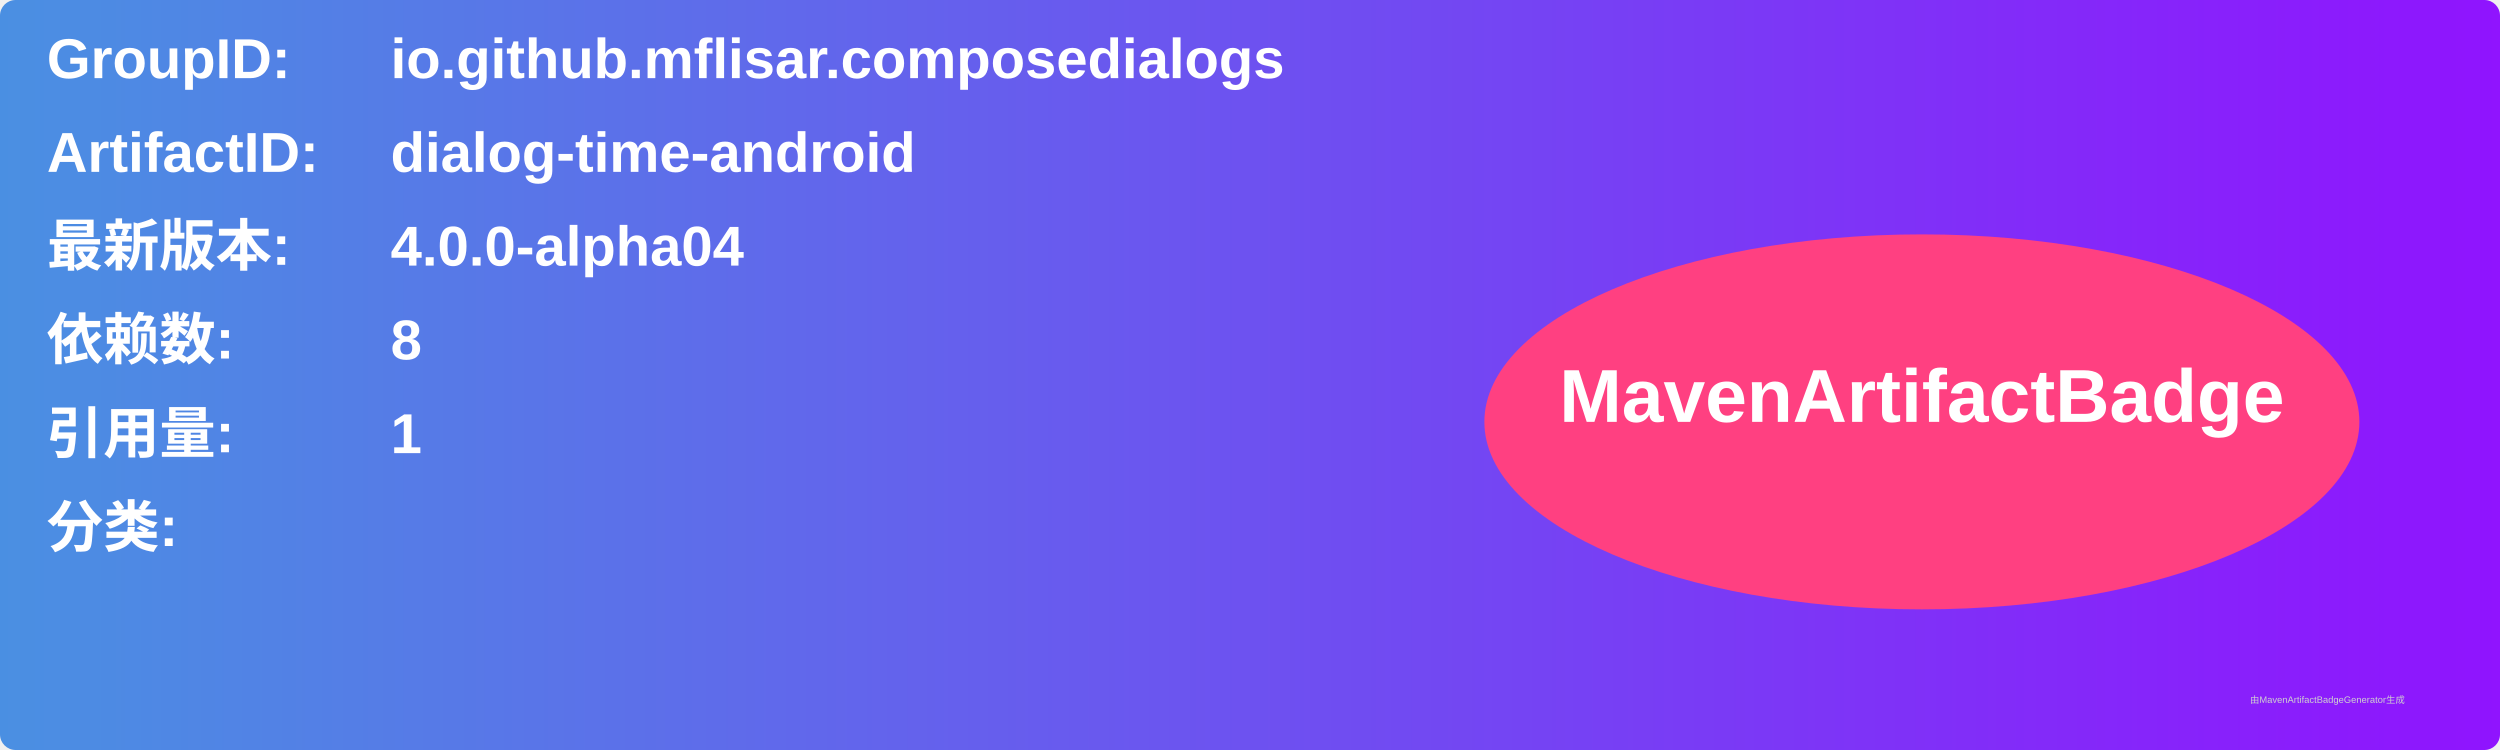
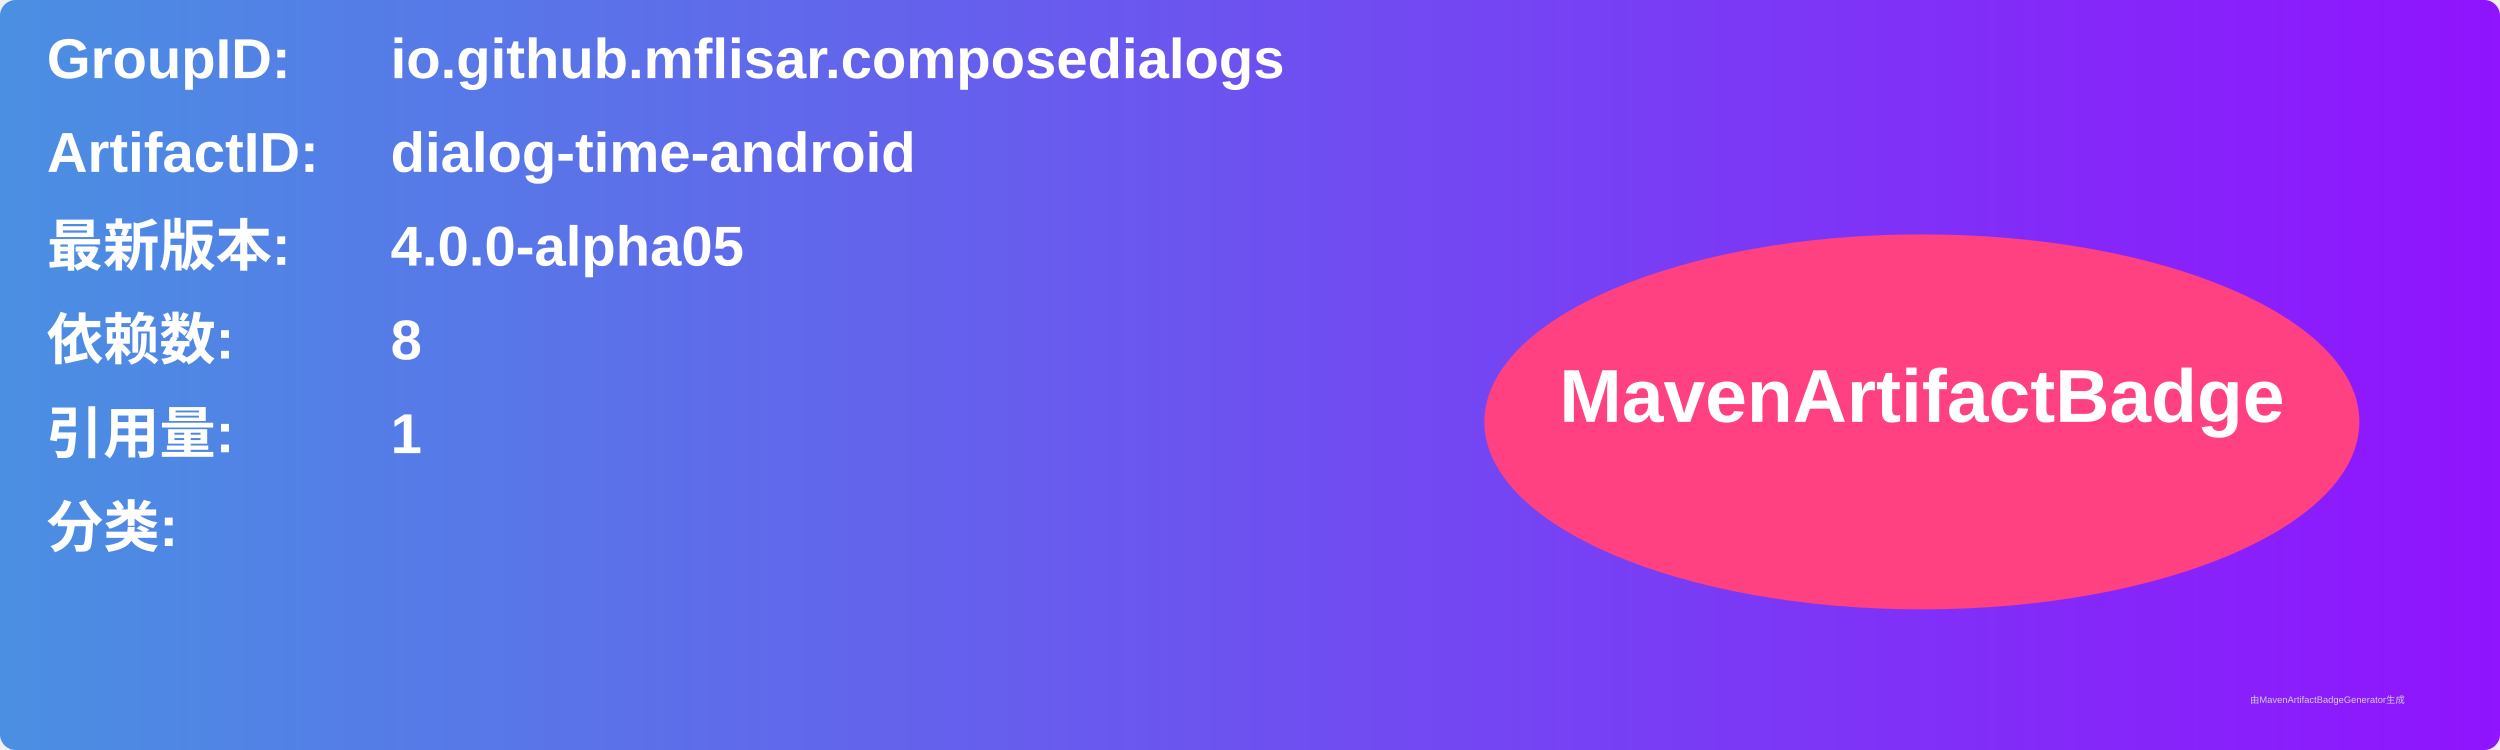
<svg xmlns="http://www.w3.org/2000/svg" width="800" height="240" viewBox="0 0 800 240">
  <linearGradient id="grad" x1="0%" y1="0%" x2="100%" y2="0%">
    <stop offset="0%" stop-color="#4a90e2" />
    <stop offset="100%" stop-color="#9013fe" />
  </linearGradient>
  <rect width="100%" height="100%" rx="5" ry="5" fill="url(#grad)" />
  <g transform="translate(15, 15)">
    <text x="0" y="10" font-family="Arial" font-size="18" fill="white" font-weight="bold" width="260">GroupID:</text>
    <text x="110" y="10" font-family="Arial" font-size="18" fill="white" font-weight="bold" width="460">io.github.mflisar.composedialogs</text>
    <text x="0" y="40" font-family="Arial" font-size="18" fill="white" font-weight="bold" width="260">ArtifactID:</text>
    <text x="110" y="40" font-family="Arial" font-size="18" fill="white" font-weight="bold" width="460">dialog-time-android</text>
    <text x="0" y="70" font-family="Arial" font-size="18" fill="white" font-weight="bold">最新版本:</text>
    <text x="110" y="70" font-family="Arial" font-size="18" fill="white" font-weight="bold">
-       <tspan font-weight="bold">4.0.0-alpha04</tspan>
+       <tspan font-weight="bold">4.0.0-alpha05</tspan>
    </text>
    <text x="0" y="100" font-family="Arial" font-size="18" fill="white" font-weight="bold">依赖数: </text>
    <text x="110" y="100" font-family="Arial" font-size="18" fill="white">
      <tspan font-weight="bold">8</tspan>
    </text>
    <text x="0" y="130" font-family="Arial" font-size="18" fill="white" font-weight="bold">引用量: </text>
    <text x="110" y="130" font-family="Arial" font-size="18" fill="white">
      <tspan font-weight="bold">1</tspan>
    </text>
    <text x="0" y="160" font-family="Arial" font-size="18" fill="white" font-weight="bold">分类:</text>
    <text x="10" y="190" font-family="Arial" font-size="10" fill="white">
      <tspan font-weight="bold" />
    </text>
    <ellipse cx="600" cy="120" rx="140" ry="60" fill="#ff4081" />
    <text x="600" y="120" text-anchor="middle" font-family="Arial" font-size="24" fill="white" font-weight="bold">MavenArtifactBadge</text>
  </g>
  <text x="720" y="225" font-family="Arial" font-size="3" fill="#d0d0d0">由MavenArtifactBadgeGenerator生成</text>
</svg>
